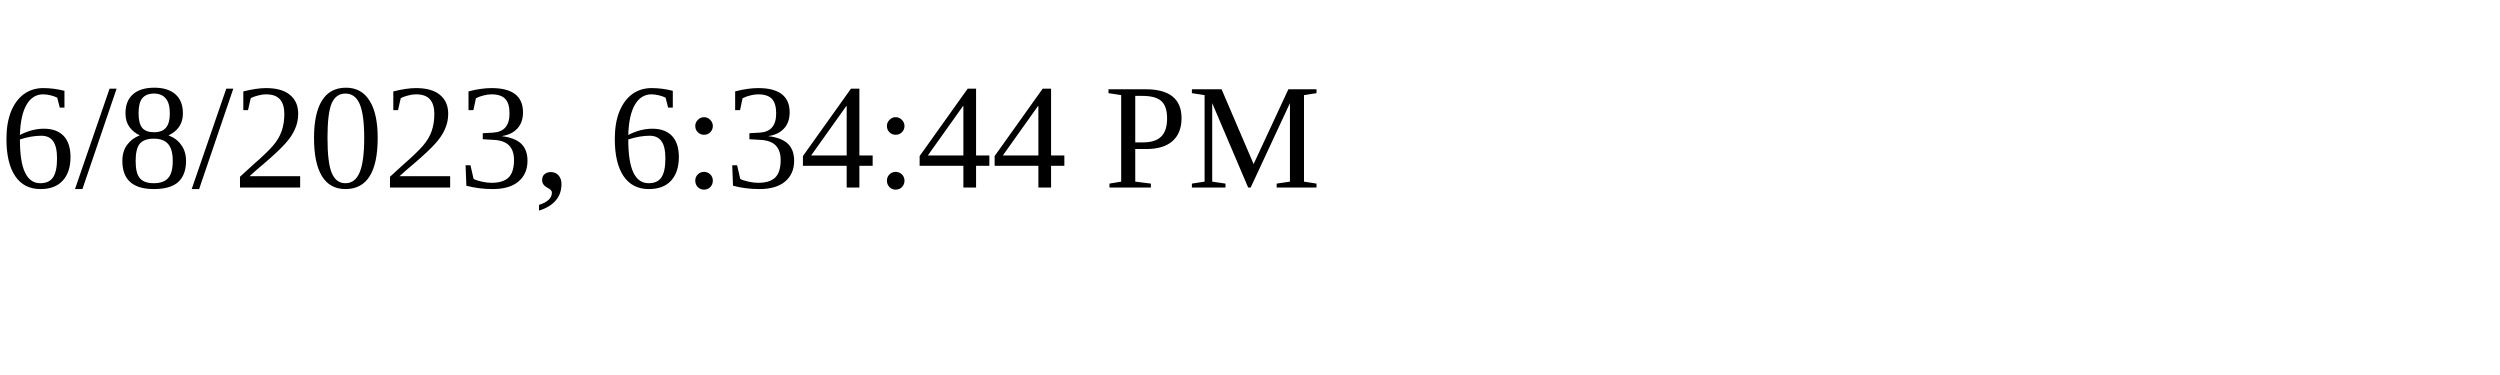
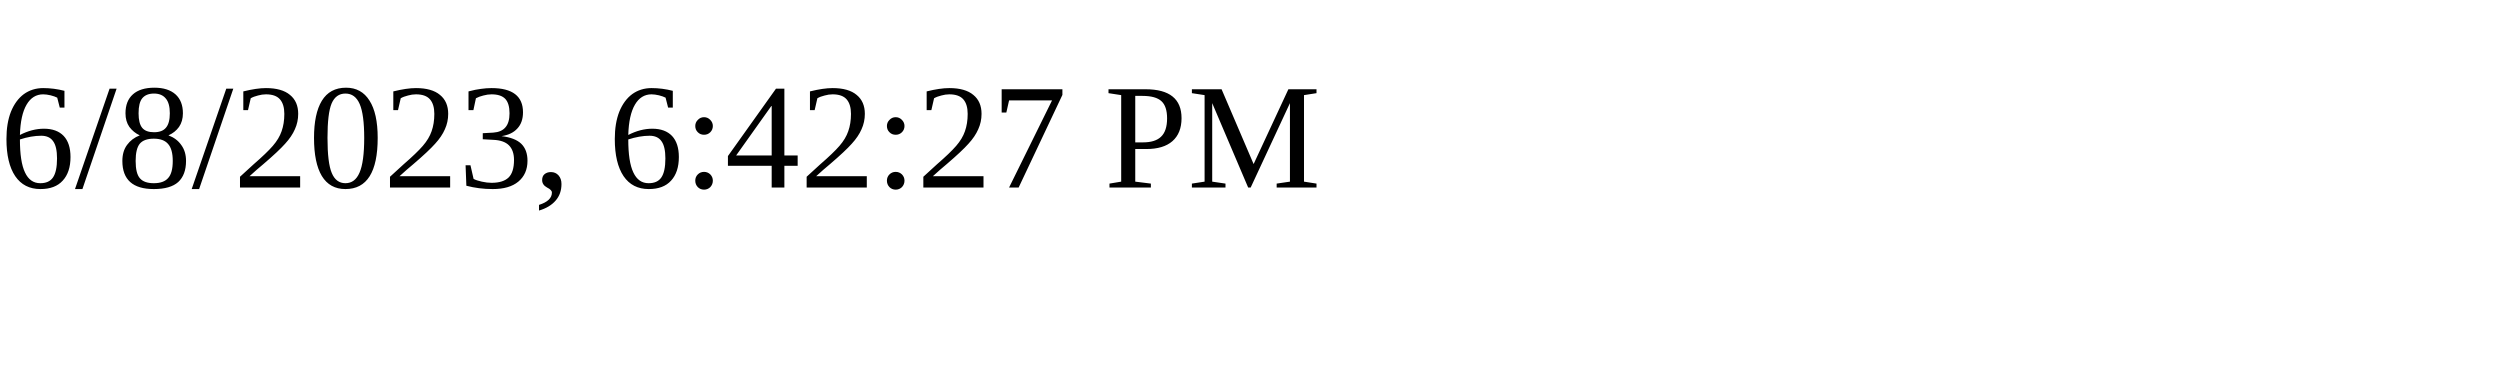
<svg xmlns="http://www.w3.org/2000/svg" height="30" width="200">
-   <text x="0" y="15">6/8/2023, 6:34:44 PM</text>
+   <text x="0" y="15">6/8/2023, 6:42:27 PM</text>
</svg>
